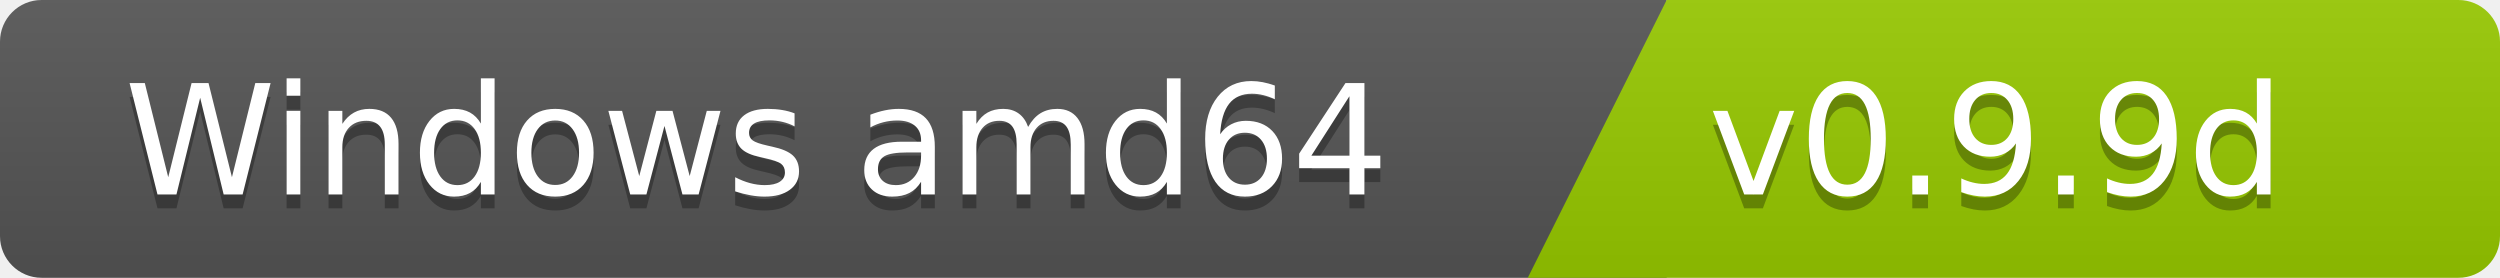
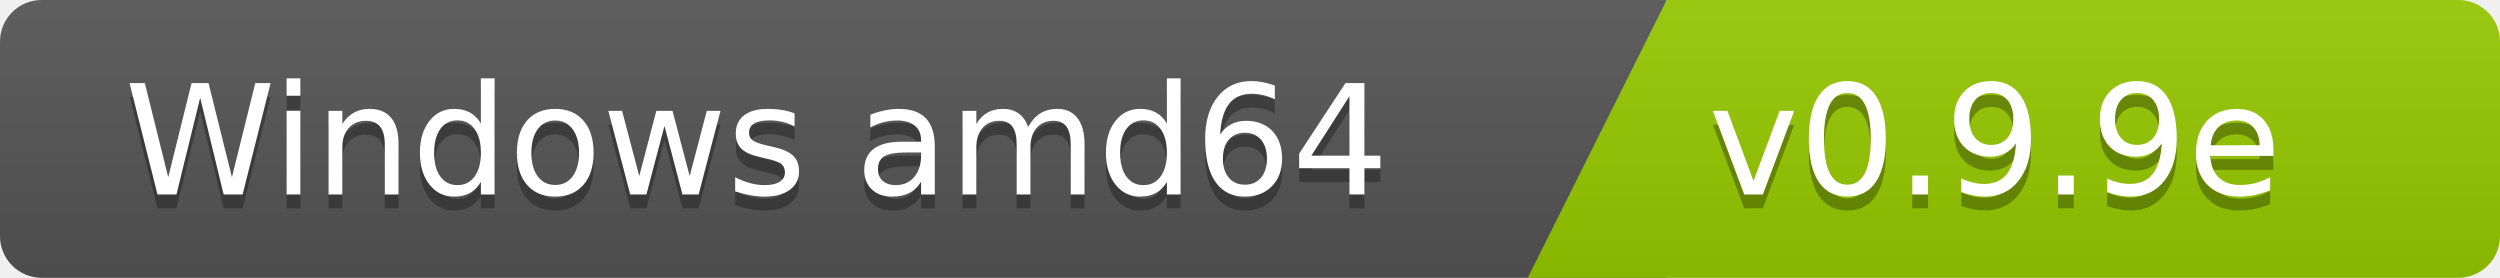
<svg xmlns="http://www.w3.org/2000/svg" width="180" height="20">
  <linearGradient id="b" x2="0" y2="100%">
    <stop offset="0" stop-color="#bbb" stop-opacity=".1" />
    <stop offset="1" stop-opacity=".1" />
  </linearGradient>
  <clipPath id="a">
    <rect width="180" height="20" rx="3" fill="#fff" />
  </clipPath>
  <g clip-path="url(#a)">
    <path fill="#555" d="M0   0h120v20H0z" />
    <path fill="#97ca00" d="M120 0h125v20H110z" />
    <path fill="url(#b)" d="M0   0h180v20H0z" />
  </g>
  <g fill="#fff" font-family="DejaVu Sans,Verdana,Geneva,sans-serif" font-size="110">
    <text x="1000" y="150" fill="#010101" fill-opacity=".3" transform="scale(.1)" text-anchor="end">Windows amd64</text>
    <text x="1000" y="140" transform="scale(.1)" text-anchor="end">Windows amd64</text>
-     <text x="1230" y="150" fill="#010101" fill-opacity=".3" transform="scale(.1)" text-anchor="start">v0.9.9d</text>
-     <text x="1230" y="140" transform="scale(.1)" text-anchor="start">v0.9.9d</text>
+     <text x="1230" y="150" fill="#010101" fill-opacity=".3" transform="scale(.1)" text-anchor="start">v0.9.9e</text>
+     <text x="1230" y="140" transform="scale(.1)" text-anchor="start">v0.9.9e</text>
  </g>
</svg>
